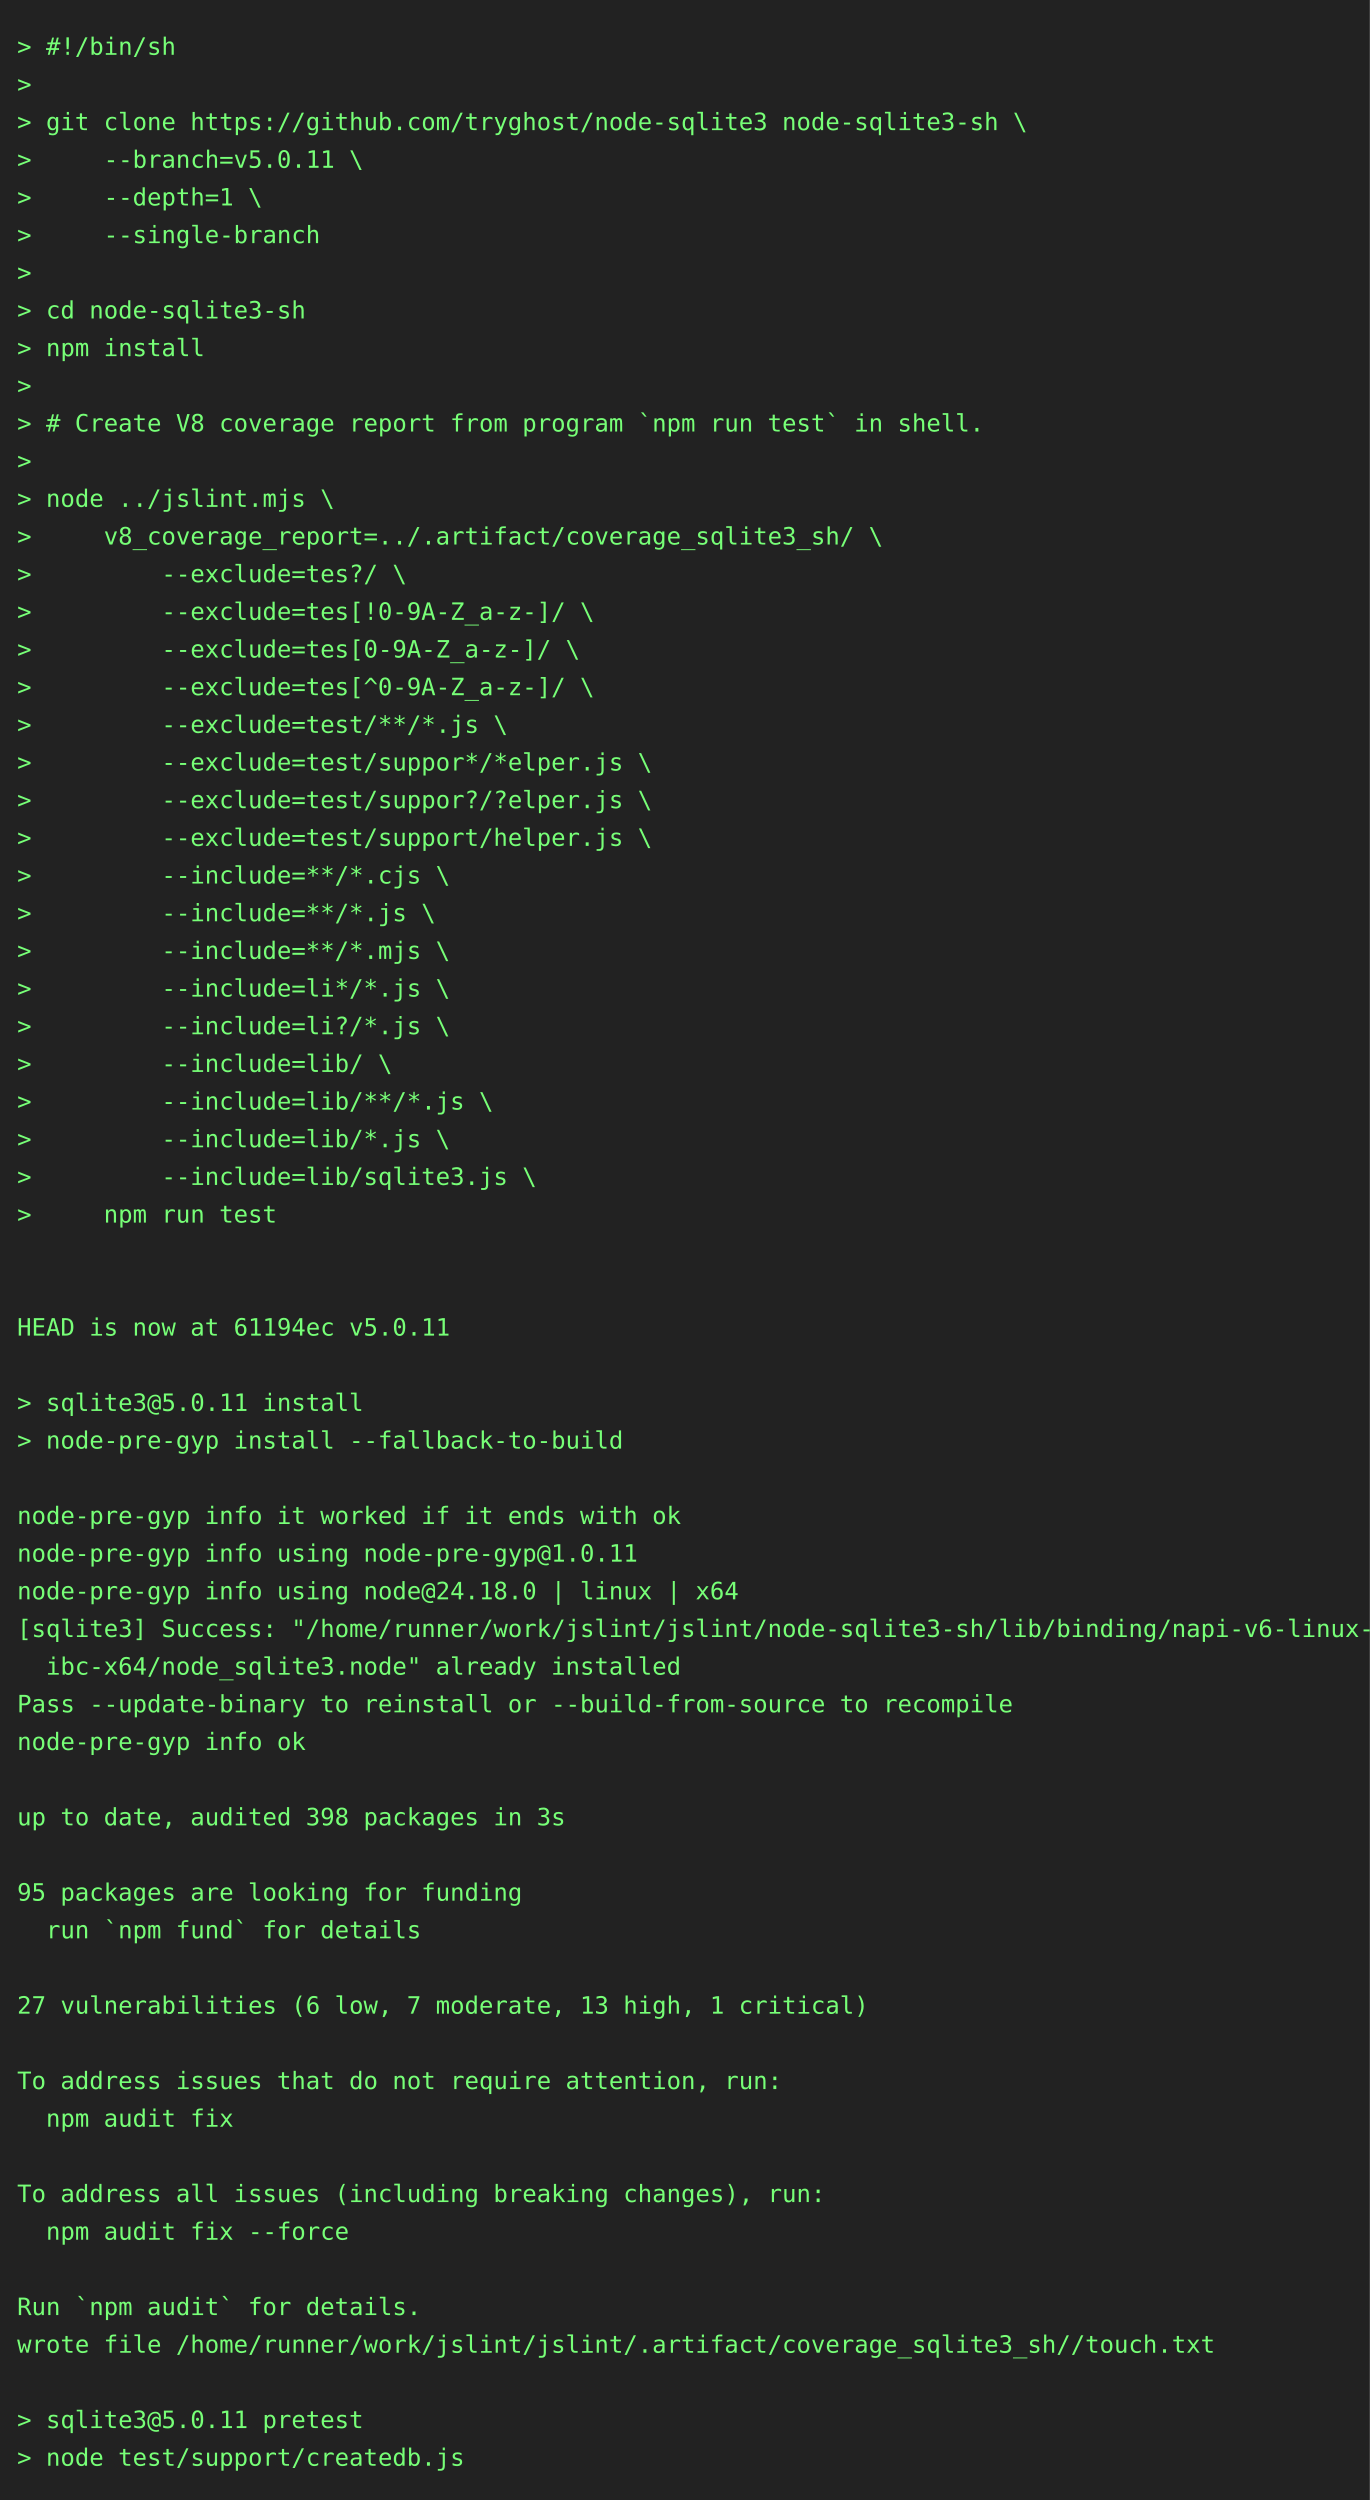
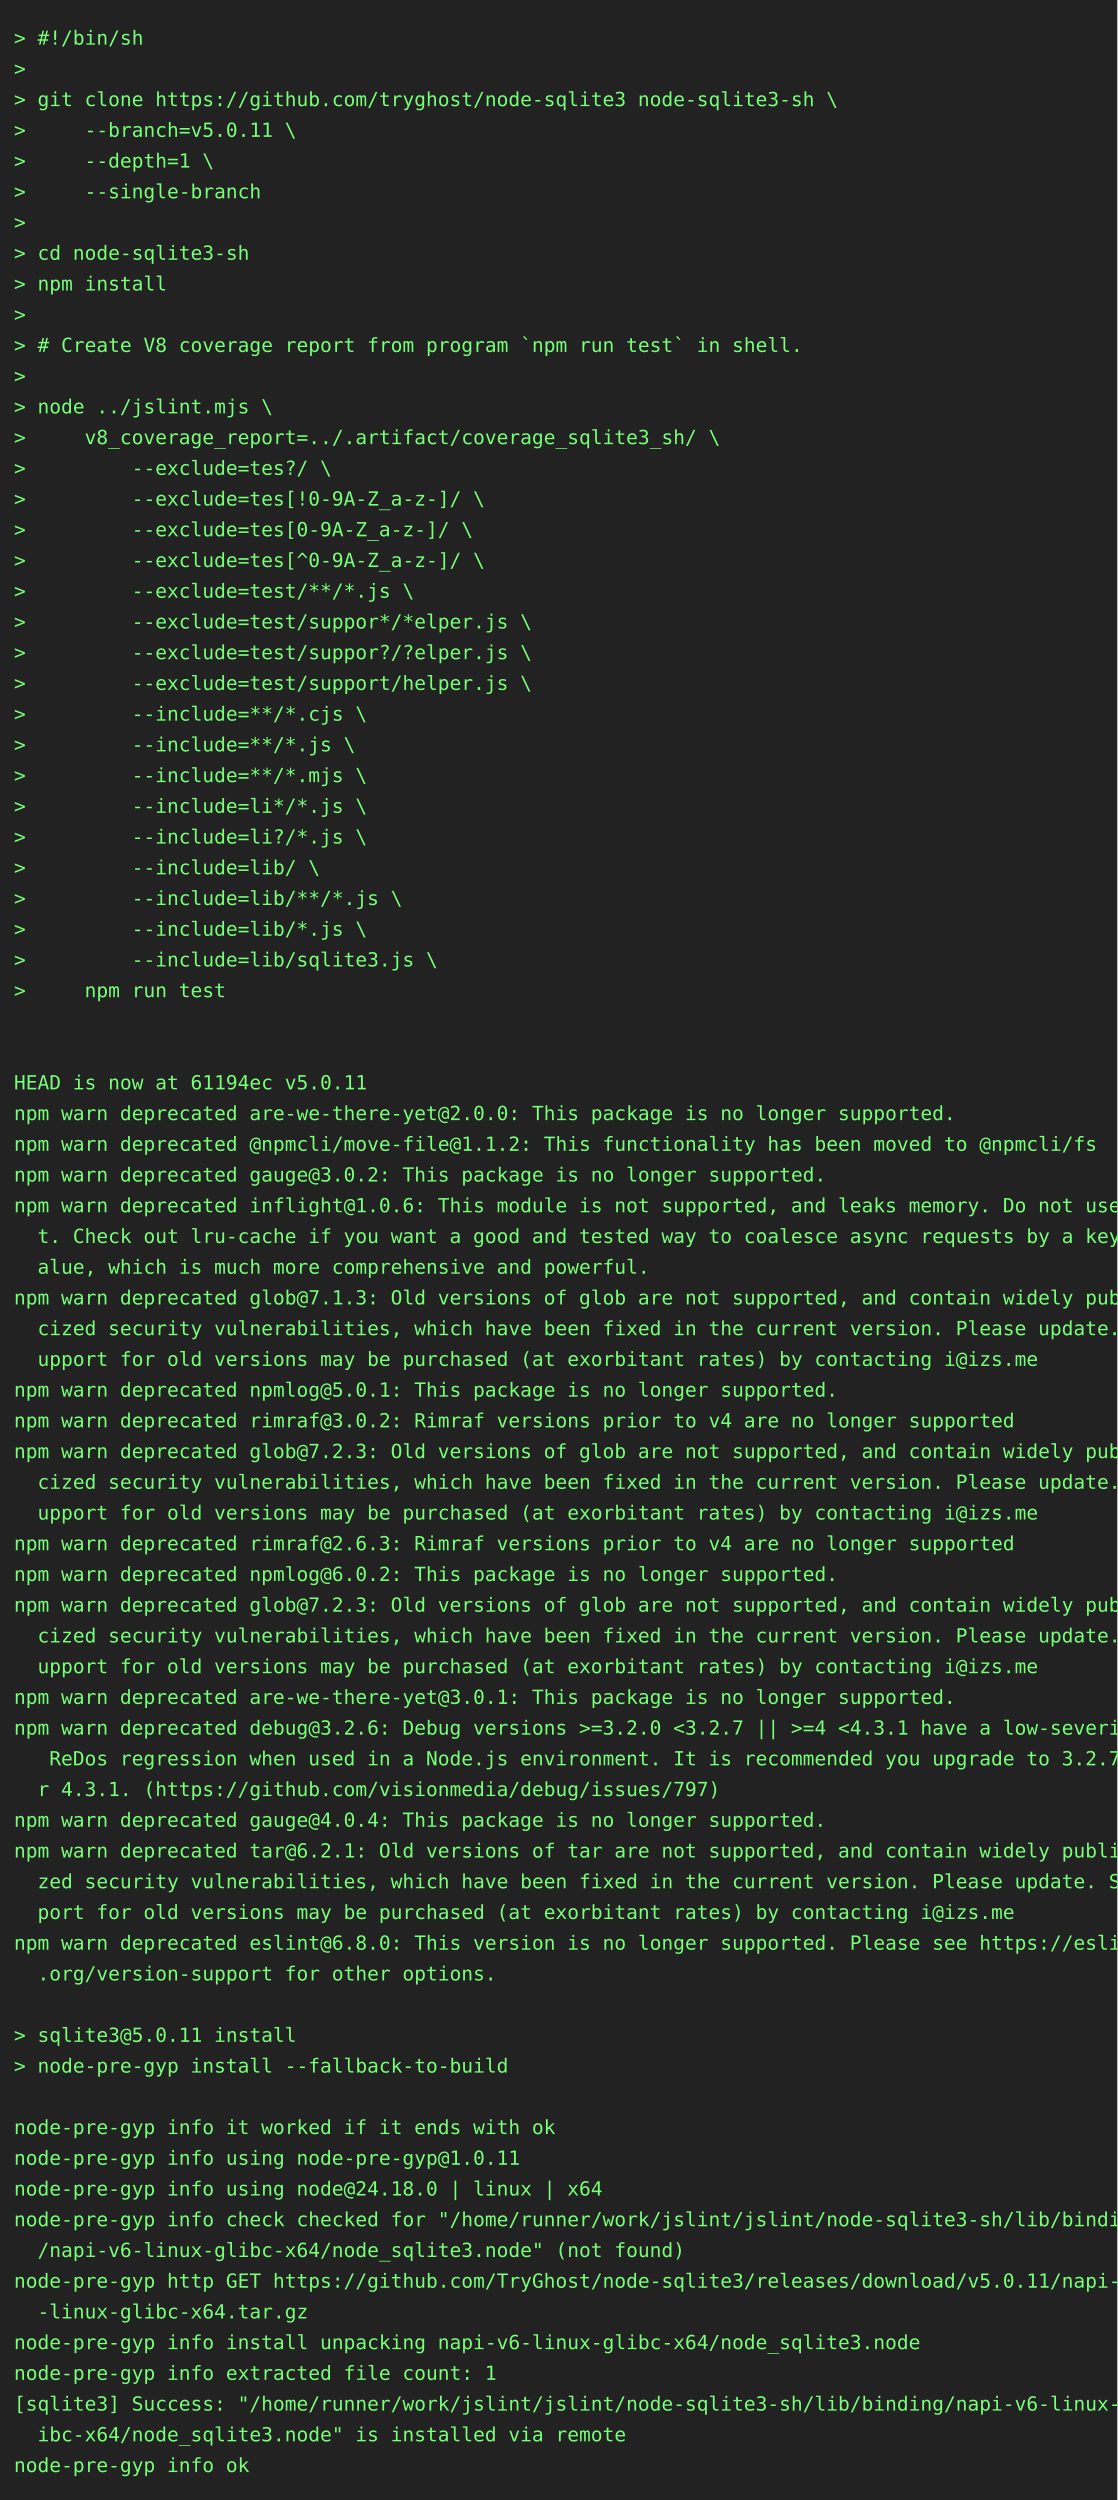
- <svg xmlns="http://www.w3.org/2000/svg" height="1460" width="800">
-   <rect height="1460" fill="#222" width="800" />
+ <svg xmlns="http://www.w3.org/2000/svg" height="1790" width="800">
+   <rect height="1790" fill="#222" width="800" />
  <text fill="#7f7" font-family="consolas, menlo, monospace" font-size="14" xml:space="preserve">
    <tspan lengthAdjust="spacingAndGlyphs" textLength="768" x="10" y="32">&gt; #!/bin/sh                                                                                      </tspan>
    <tspan lengthAdjust="spacingAndGlyphs" textLength="768" x="10" y="54">&gt;                                                                                                </tspan>
    <tspan lengthAdjust="spacingAndGlyphs" textLength="768" x="10" y="76">&gt; git clone https://github.com/tryghost/node-sqlite3 node-sqlite3-sh \                           </tspan>
    <tspan lengthAdjust="spacingAndGlyphs" textLength="768" x="10" y="98">&gt;     --branch=v5.0.11 \                                                                         </tspan>
    <tspan lengthAdjust="spacingAndGlyphs" textLength="768" x="10" y="120">&gt;     --depth=1 \                                                                                </tspan>
    <tspan lengthAdjust="spacingAndGlyphs" textLength="768" x="10" y="142">&gt;     --single-branch                                                                            </tspan>
    <tspan lengthAdjust="spacingAndGlyphs" textLength="768" x="10" y="164">&gt;                                                                                                </tspan>
    <tspan lengthAdjust="spacingAndGlyphs" textLength="768" x="10" y="186">&gt; cd node-sqlite3-sh                                                                             </tspan>
    <tspan lengthAdjust="spacingAndGlyphs" textLength="768" x="10" y="208">&gt; npm install                                                                                    </tspan>
    <tspan lengthAdjust="spacingAndGlyphs" textLength="768" x="10" y="230">&gt;                                                                                                </tspan>
    <tspan lengthAdjust="spacingAndGlyphs" textLength="768" x="10" y="252">&gt; # Create V8 coverage report from program `npm run test` in shell.                              </tspan>
    <tspan lengthAdjust="spacingAndGlyphs" textLength="768" x="10" y="274">&gt;                                                                                                </tspan>
    <tspan lengthAdjust="spacingAndGlyphs" textLength="768" x="10" y="296">&gt; node ../jslint.mjs \                                                                           </tspan>
    <tspan lengthAdjust="spacingAndGlyphs" textLength="768" x="10" y="318">&gt;     v8_coverage_report=../.artifact/coverage_sqlite3_sh/ \                                     </tspan>
    <tspan lengthAdjust="spacingAndGlyphs" textLength="768" x="10" y="340">&gt;         --exclude=tes?/ \                                                                      </tspan>
    <tspan lengthAdjust="spacingAndGlyphs" textLength="768" x="10" y="362">&gt;         --exclude=tes[!0-9A-Z_a-z-]/ \                                                         </tspan>
    <tspan lengthAdjust="spacingAndGlyphs" textLength="768" x="10" y="384">&gt;         --exclude=tes[0-9A-Z_a-z-]/ \                                                          </tspan>
    <tspan lengthAdjust="spacingAndGlyphs" textLength="768" x="10" y="406">&gt;         --exclude=tes[^0-9A-Z_a-z-]/ \                                                         </tspan>
    <tspan lengthAdjust="spacingAndGlyphs" textLength="768" x="10" y="428">&gt;         --exclude=test/**/*.js \                                                               </tspan>
    <tspan lengthAdjust="spacingAndGlyphs" textLength="768" x="10" y="450">&gt;         --exclude=test/suppor*/*elper.js \                                                     </tspan>
    <tspan lengthAdjust="spacingAndGlyphs" textLength="768" x="10" y="472">&gt;         --exclude=test/suppor?/?elper.js \                                                     </tspan>
    <tspan lengthAdjust="spacingAndGlyphs" textLength="768" x="10" y="494">&gt;         --exclude=test/support/helper.js \                                                     </tspan>
    <tspan lengthAdjust="spacingAndGlyphs" textLength="768" x="10" y="516">&gt;         --include=**/*.cjs \                                                                   </tspan>
    <tspan lengthAdjust="spacingAndGlyphs" textLength="768" x="10" y="538">&gt;         --include=**/*.js \                                                                    </tspan>
    <tspan lengthAdjust="spacingAndGlyphs" textLength="768" x="10" y="560">&gt;         --include=**/*.mjs \                                                                   </tspan>
    <tspan lengthAdjust="spacingAndGlyphs" textLength="768" x="10" y="582">&gt;         --include=li*/*.js \                                                                   </tspan>
    <tspan lengthAdjust="spacingAndGlyphs" textLength="768" x="10" y="604">&gt;         --include=li?/*.js \                                                                   </tspan>
    <tspan lengthAdjust="spacingAndGlyphs" textLength="768" x="10" y="626">&gt;         --include=lib/ \                                                                       </tspan>
    <tspan lengthAdjust="spacingAndGlyphs" textLength="768" x="10" y="648">&gt;         --include=lib/**/*.js \                                                                </tspan>
    <tspan lengthAdjust="spacingAndGlyphs" textLength="768" x="10" y="670">&gt;         --include=lib/*.js \                                                                   </tspan>
    <tspan lengthAdjust="spacingAndGlyphs" textLength="768" x="10" y="692">&gt;         --include=lib/sqlite3.js \                                                             </tspan>
    <tspan lengthAdjust="spacingAndGlyphs" textLength="768" x="10" y="714">&gt;     npm run test                                                                               </tspan>
    <tspan lengthAdjust="spacingAndGlyphs" textLength="768" x="10" y="736">                                                                                                 </tspan>
    <tspan lengthAdjust="spacingAndGlyphs" textLength="768" x="10" y="758">                                                                                                 </tspan>
    <tspan lengthAdjust="spacingAndGlyphs" textLength="768" x="10" y="780">HEAD is now at 61194ec v5.0.11                                                                   </tspan>
-     <tspan lengthAdjust="spacingAndGlyphs" textLength="768" x="10" y="802">                                                                                                 </tspan>
-     <tspan lengthAdjust="spacingAndGlyphs" textLength="768" x="10" y="824">&gt; sqlite3@5.0.11 install                                                                         </tspan>
-     <tspan lengthAdjust="spacingAndGlyphs" textLength="768" x="10" y="846">&gt; node-pre-gyp install --fallback-to-build                                                       </tspan>
-     <tspan lengthAdjust="spacingAndGlyphs" textLength="768" x="10" y="868">                                                                                                 </tspan>
-     <tspan lengthAdjust="spacingAndGlyphs" textLength="768" x="10" y="890">node-pre-gyp info it worked if it ends with ok                                                   </tspan>
-     <tspan lengthAdjust="spacingAndGlyphs" textLength="768" x="10" y="912">node-pre-gyp info using node-pre-gyp@1.0.11                                                      </tspan>
-     <tspan lengthAdjust="spacingAndGlyphs" textLength="768" x="10" y="934">node-pre-gyp info using node@24.18.0 | linux | x64                                               </tspan>
-     <tspan lengthAdjust="spacingAndGlyphs" textLength="768" x="10" y="956">[sqlite3] Success: "/home/runner/work/jslint/jslint/node-sqlite3-sh/lib/binding/napi-v6-linux-gl\</tspan>
-     <tspan lengthAdjust="spacingAndGlyphs" textLength="768" x="10" y="978">  ibc-x64/node_sqlite3.node" already installed                                                   </tspan>
-     <tspan lengthAdjust="spacingAndGlyphs" textLength="768" x="10" y="1000">Pass --update-binary to reinstall or --build-from-source to recompile                            </tspan>
-     <tspan lengthAdjust="spacingAndGlyphs" textLength="768" x="10" y="1022">node-pre-gyp info ok                                                                             </tspan>
-     <tspan lengthAdjust="spacingAndGlyphs" textLength="768" x="10" y="1044">                                                                                                 </tspan>
-     <tspan lengthAdjust="spacingAndGlyphs" textLength="768" x="10" y="1066">up to date, audited 398 packages in 3s                                                           </tspan>
-     <tspan lengthAdjust="spacingAndGlyphs" textLength="768" x="10" y="1088">                                                                                                 </tspan>
-     <tspan lengthAdjust="spacingAndGlyphs" textLength="768" x="10" y="1110">95 packages are looking for funding                                                              </tspan>
-     <tspan lengthAdjust="spacingAndGlyphs" textLength="768" x="10" y="1132">  run `npm fund` for details                                                                     </tspan>
-     <tspan lengthAdjust="spacingAndGlyphs" textLength="768" x="10" y="1154">                                                                                                 </tspan>
-     <tspan lengthAdjust="spacingAndGlyphs" textLength="768" x="10" y="1176">27 vulnerabilities (6 low, 7 moderate, 13 high, 1 critical)                                      </tspan>
-     <tspan lengthAdjust="spacingAndGlyphs" textLength="768" x="10" y="1198">                                                                                                 </tspan>
-     <tspan lengthAdjust="spacingAndGlyphs" textLength="768" x="10" y="1220">To address issues that do not require attention, run:                                            </tspan>
-     <tspan lengthAdjust="spacingAndGlyphs" textLength="768" x="10" y="1242">  npm audit fix                                                                                  </tspan>
-     <tspan lengthAdjust="spacingAndGlyphs" textLength="768" x="10" y="1264">                                                                                                 </tspan>
-     <tspan lengthAdjust="spacingAndGlyphs" textLength="768" x="10" y="1286">To address all issues (including breaking changes), run:                                         </tspan>
-     <tspan lengthAdjust="spacingAndGlyphs" textLength="768" x="10" y="1308">  npm audit fix --force                                                                          </tspan>
-     <tspan lengthAdjust="spacingAndGlyphs" textLength="768" x="10" y="1330">                                                                                                 </tspan>
-     <tspan lengthAdjust="spacingAndGlyphs" textLength="768" x="10" y="1352">Run `npm audit` for details.                                                                     </tspan>
-     <tspan lengthAdjust="spacingAndGlyphs" textLength="768" x="10" y="1374">wrote file /home/runner/work/jslint/jslint/.artifact/coverage_sqlite3_sh//touch.txt              </tspan>
-     <tspan lengthAdjust="spacingAndGlyphs" textLength="768" x="10" y="1396">                                                                                                 </tspan>
-     <tspan lengthAdjust="spacingAndGlyphs" textLength="768" x="10" y="1418">&gt; sqlite3@5.0.11 pretest                                                                         </tspan>
-     <tspan lengthAdjust="spacingAndGlyphs" textLength="768" x="10" y="1440">&gt; node test/support/createdb.js                                                                  </tspan>
+     <tspan lengthAdjust="spacingAndGlyphs" textLength="768" x="10" y="802">npm warn deprecated are-we-there-yet@2.0.0: This package is no longer supported.                 </tspan>
+     <tspan lengthAdjust="spacingAndGlyphs" textLength="768" x="10" y="824">npm warn deprecated @npmcli/move-file@1.1.2: This functionality has been moved to @npmcli/fs     </tspan>
+     <tspan lengthAdjust="spacingAndGlyphs" textLength="768" x="10" y="846">npm warn deprecated gauge@3.0.2: This package is no longer supported.                            </tspan>
+     <tspan lengthAdjust="spacingAndGlyphs" textLength="768" x="10" y="868">npm warn deprecated inflight@1.0.6: This module is not supported, and leaks memory. Do not use i\</tspan>
+     <tspan lengthAdjust="spacingAndGlyphs" textLength="768" x="10" y="890">  t. Check out lru-cache if you want a good and tested way to coalesce async requests by a key v\</tspan>
+     <tspan lengthAdjust="spacingAndGlyphs" textLength="768" x="10" y="912">  alue, which is much more comprehensive and powerful.                                           </tspan>
+     <tspan lengthAdjust="spacingAndGlyphs" textLength="768" x="10" y="934">npm warn deprecated glob@7.1.3: Old versions of glob are not supported, and contain widely publi\</tspan>
+     <tspan lengthAdjust="spacingAndGlyphs" textLength="768" x="10" y="956">  cized security vulnerabilities, which have been fixed in the current version. Please update. S\</tspan>
+     <tspan lengthAdjust="spacingAndGlyphs" textLength="768" x="10" y="978">  upport for old versions may be purchased (at exorbitant rates) by contacting i@izs.me          </tspan>
+     <tspan lengthAdjust="spacingAndGlyphs" textLength="768" x="10" y="1000">npm warn deprecated npmlog@5.0.1: This package is no longer supported.                           </tspan>
+     <tspan lengthAdjust="spacingAndGlyphs" textLength="768" x="10" y="1022">npm warn deprecated rimraf@3.0.2: Rimraf versions prior to v4 are no longer supported            </tspan>
+     <tspan lengthAdjust="spacingAndGlyphs" textLength="768" x="10" y="1044">npm warn deprecated glob@7.2.3: Old versions of glob are not supported, and contain widely publi\</tspan>
+     <tspan lengthAdjust="spacingAndGlyphs" textLength="768" x="10" y="1066">  cized security vulnerabilities, which have been fixed in the current version. Please update. S\</tspan>
+     <tspan lengthAdjust="spacingAndGlyphs" textLength="768" x="10" y="1088">  upport for old versions may be purchased (at exorbitant rates) by contacting i@izs.me          </tspan>
+     <tspan lengthAdjust="spacingAndGlyphs" textLength="768" x="10" y="1110">npm warn deprecated rimraf@2.6.3: Rimraf versions prior to v4 are no longer supported            </tspan>
+     <tspan lengthAdjust="spacingAndGlyphs" textLength="768" x="10" y="1132">npm warn deprecated npmlog@6.0.2: This package is no longer supported.                           </tspan>
+     <tspan lengthAdjust="spacingAndGlyphs" textLength="768" x="10" y="1154">npm warn deprecated glob@7.2.3: Old versions of glob are not supported, and contain widely publi\</tspan>
+     <tspan lengthAdjust="spacingAndGlyphs" textLength="768" x="10" y="1176">  cized security vulnerabilities, which have been fixed in the current version. Please update. S\</tspan>
+     <tspan lengthAdjust="spacingAndGlyphs" textLength="768" x="10" y="1198">  upport for old versions may be purchased (at exorbitant rates) by contacting i@izs.me          </tspan>
+     <tspan lengthAdjust="spacingAndGlyphs" textLength="768" x="10" y="1220">npm warn deprecated are-we-there-yet@3.0.1: This package is no longer supported.                 </tspan>
+     <tspan lengthAdjust="spacingAndGlyphs" textLength="768" x="10" y="1242">npm warn deprecated debug@3.2.6: Debug versions &gt;=3.2.0 &lt;3.2.7 || &gt;=4 &lt;4.3.1 have a low-severity\</tspan>
+     <tspan lengthAdjust="spacingAndGlyphs" textLength="768" x="10" y="1264">   ReDos regression when used in a Node.js environment. It is recommended you upgrade to 3.2.7 o\</tspan>
+     <tspan lengthAdjust="spacingAndGlyphs" textLength="768" x="10" y="1286">  r 4.3.1. (https://github.com/visionmedia/debug/issues/797)                                     </tspan>
+     <tspan lengthAdjust="spacingAndGlyphs" textLength="768" x="10" y="1308">npm warn deprecated gauge@4.0.4: This package is no longer supported.                            </tspan>
+     <tspan lengthAdjust="spacingAndGlyphs" textLength="768" x="10" y="1330">npm warn deprecated tar@6.2.1: Old versions of tar are not supported, and contain widely publici\</tspan>
+     <tspan lengthAdjust="spacingAndGlyphs" textLength="768" x="10" y="1352">  zed security vulnerabilities, which have been fixed in the current version. Please update. Sup\</tspan>
+     <tspan lengthAdjust="spacingAndGlyphs" textLength="768" x="10" y="1374">  port for old versions may be purchased (at exorbitant rates) by contacting i@izs.me            </tspan>
+     <tspan lengthAdjust="spacingAndGlyphs" textLength="768" x="10" y="1396">npm warn deprecated eslint@6.8.0: This version is no longer supported. Please see https://eslint\</tspan>
+     <tspan lengthAdjust="spacingAndGlyphs" textLength="768" x="10" y="1418">  .org/version-support for other options.                                                        </tspan>
+     <tspan lengthAdjust="spacingAndGlyphs" textLength="768" x="10" y="1440">                                                                                                 </tspan>
+     <tspan lengthAdjust="spacingAndGlyphs" textLength="768" x="10" y="1462">&gt; sqlite3@5.0.11 install                                                                         </tspan>
+     <tspan lengthAdjust="spacingAndGlyphs" textLength="768" x="10" y="1484">&gt; node-pre-gyp install --fallback-to-build                                                       </tspan>
+     <tspan lengthAdjust="spacingAndGlyphs" textLength="768" x="10" y="1506">                                                                                                 </tspan>
+     <tspan lengthAdjust="spacingAndGlyphs" textLength="768" x="10" y="1528">node-pre-gyp info it worked if it ends with ok                                                   </tspan>
+     <tspan lengthAdjust="spacingAndGlyphs" textLength="768" x="10" y="1550">node-pre-gyp info using node-pre-gyp@1.0.11                                                      </tspan>
+     <tspan lengthAdjust="spacingAndGlyphs" textLength="768" x="10" y="1572">node-pre-gyp info using node@24.18.0 | linux | x64                                               </tspan>
+     <tspan lengthAdjust="spacingAndGlyphs" textLength="768" x="10" y="1594">node-pre-gyp info check checked for "/home/runner/work/jslint/jslint/node-sqlite3-sh/lib/binding\</tspan>
+     <tspan lengthAdjust="spacingAndGlyphs" textLength="768" x="10" y="1616">  /napi-v6-linux-glibc-x64/node_sqlite3.node" (not found)                                        </tspan>
+     <tspan lengthAdjust="spacingAndGlyphs" textLength="768" x="10" y="1638">node-pre-gyp http GET https://github.com/TryGhost/node-sqlite3/releases/download/v5.0.11/napi-v6\</tspan>
+     <tspan lengthAdjust="spacingAndGlyphs" textLength="768" x="10" y="1660">  -linux-glibc-x64.tar.gz                                                                        </tspan>
+     <tspan lengthAdjust="spacingAndGlyphs" textLength="768" x="10" y="1682">node-pre-gyp info install unpacking napi-v6-linux-glibc-x64/node_sqlite3.node                    </tspan>
+     <tspan lengthAdjust="spacingAndGlyphs" textLength="768" x="10" y="1704">node-pre-gyp info extracted file count: 1                                                        </tspan>
+     <tspan lengthAdjust="spacingAndGlyphs" textLength="768" x="10" y="1726">[sqlite3] Success: "/home/runner/work/jslint/jslint/node-sqlite3-sh/lib/binding/napi-v6-linux-gl\</tspan>
+     <tspan lengthAdjust="spacingAndGlyphs" textLength="768" x="10" y="1748">  ibc-x64/node_sqlite3.node" is installed via remote                                             </tspan>
+     <tspan lengthAdjust="spacingAndGlyphs" textLength="768" x="10" y="1770">node-pre-gyp info ok                                                                             </tspan>
  </text>
</svg>
